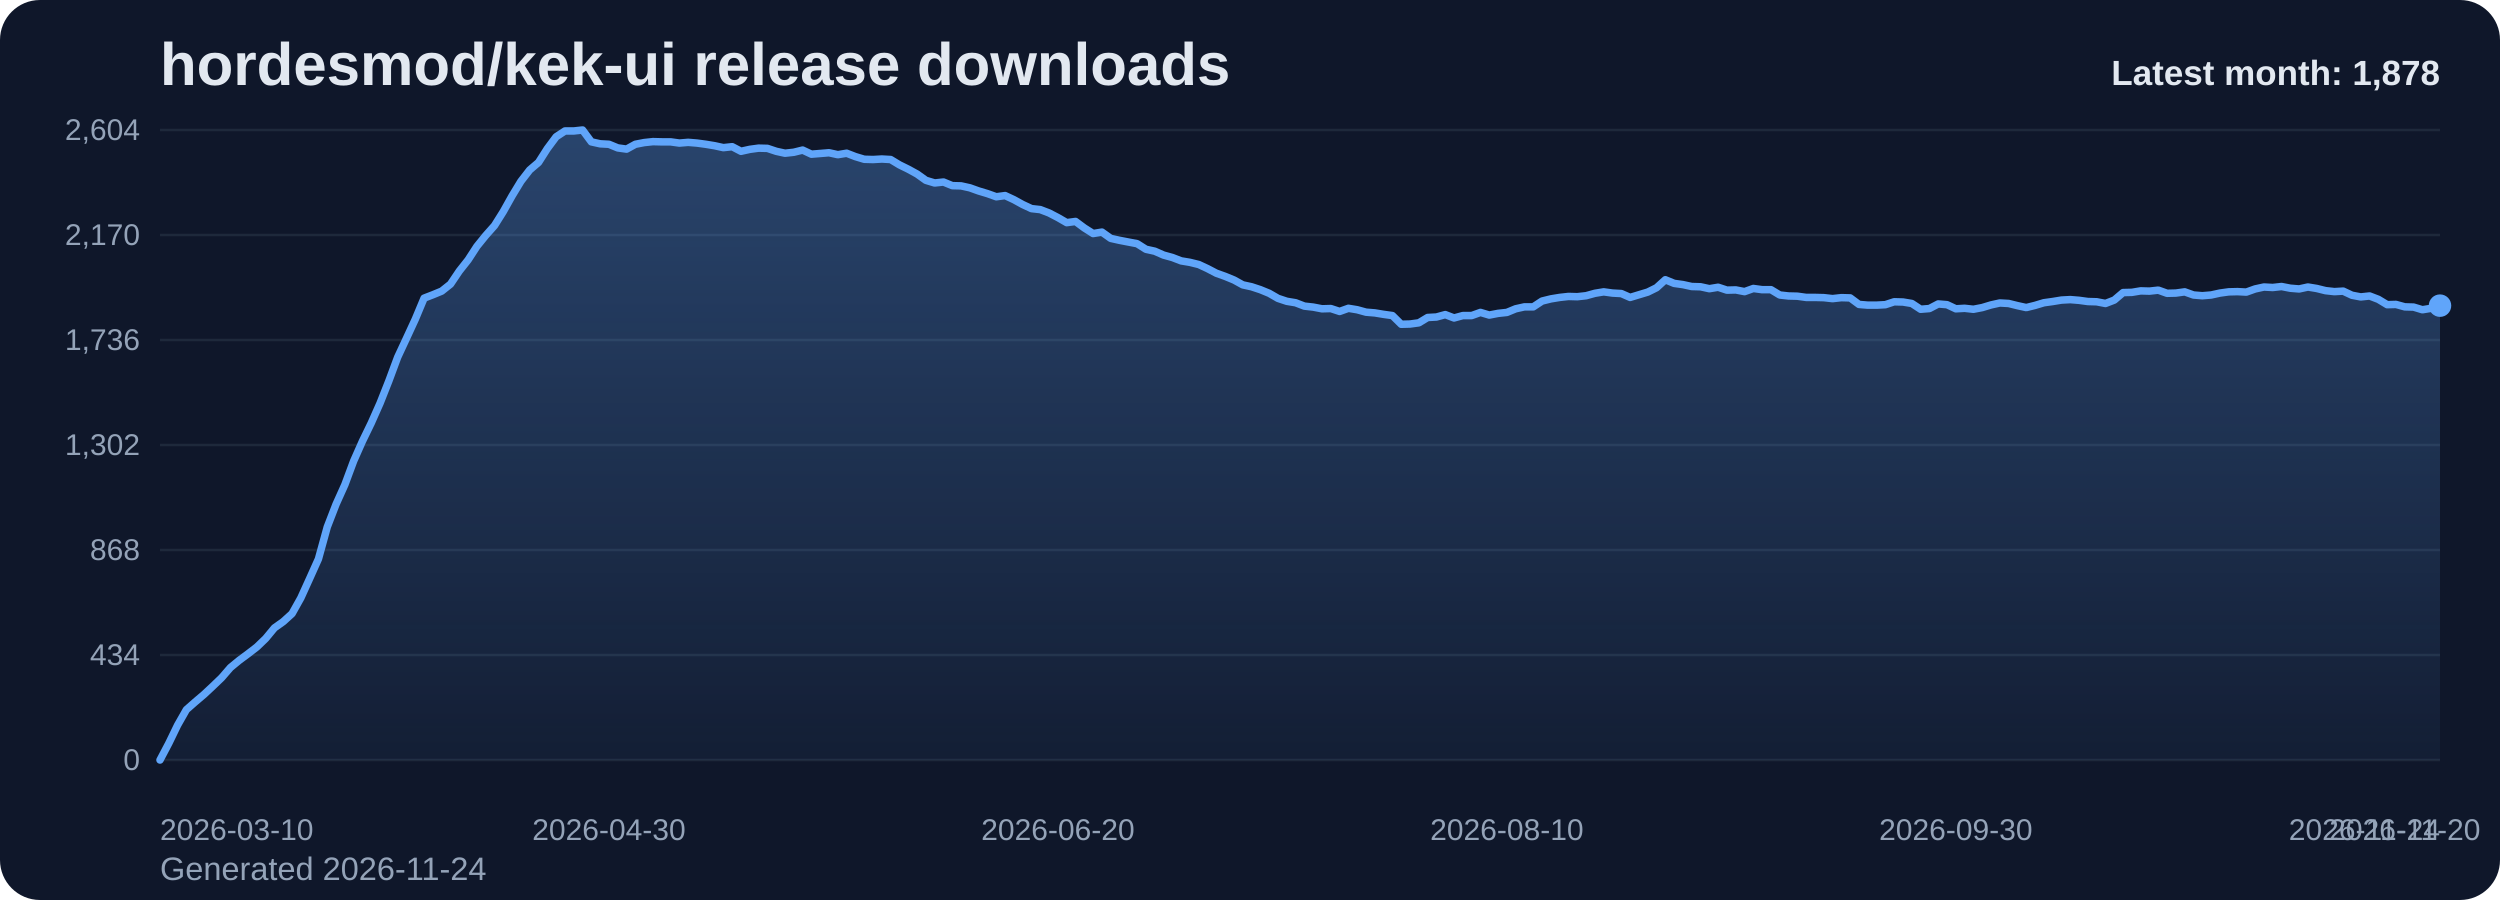
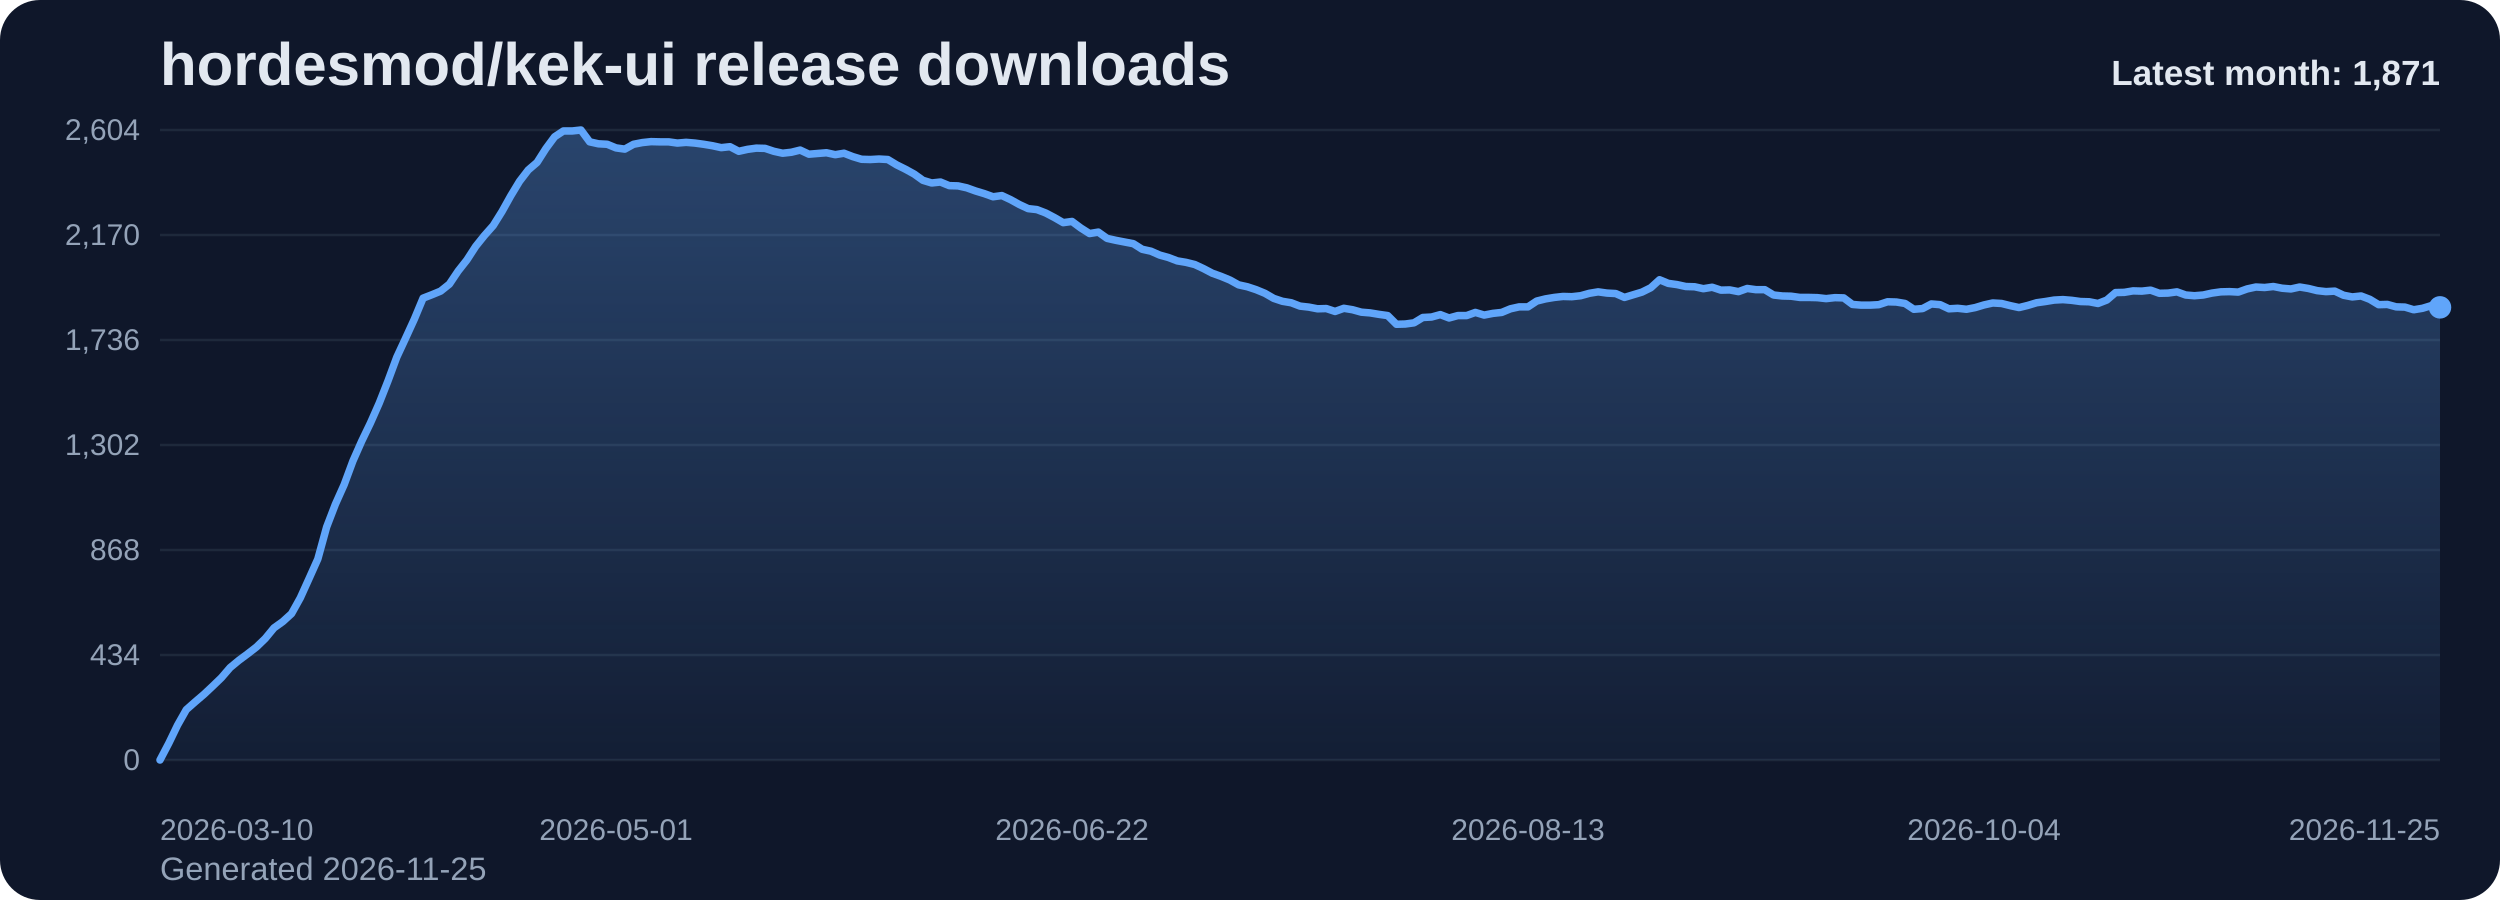
<svg xmlns="http://www.w3.org/2000/svg" viewBox="0 0 1000 360" role="img" aria-label="hordesmod/kek-ui release downloads chart">
  <defs>
    <linearGradient id="fill-monthly-slate" x1="0" y1="0" x2="0" y2="1">
      <stop offset="0%" stop-color="#60a5fa" stop-opacity="0.32" />
      <stop offset="100%" stop-color="#60a5fa" stop-opacity="0.05" />
    </linearGradient>
    <style>
      .bg { fill: #0f172a; }
      .title { font: 700 24px Arial, sans-serif; fill: #e2e8f0; }
      .sub { font: 400 13px Arial, sans-serif; fill: #94a3b8; }
      .grid { stroke: #1e293b; stroke-width: 1; }
      .axis { font: 400 12px Arial, sans-serif; fill: #94a3b8; }
      .line { fill: none; stroke: #60a5fa; stroke-width: 3; stroke-linecap: round; stroke-linejoin: round; }
      .dot { fill: #60a5fa; }
      .value { font: 600 11px Arial, sans-serif; fill: #cbd5e1; }
      .latest { font: 700 14px Arial, sans-serif; fill: #e2e8f0; }
    </style>
  </defs>
  <rect class="bg" x="0" y="0" width="1000" height="360" rx="16" />
  <text class="title" x="64" y="34">hordesmod/kek-ui release downloads</text>
-   <text class="sub" x="64" y="352">Generated 2026-11-24</text>
+   <text class="sub" x="64" y="352">Generated 2026-11-25</text>
  <line x1="64" y1="52.00" x2="976" y2="52.00" class="grid" />
  <text x="56" y="56.00" text-anchor="end" class="axis">2,604</text>
  <line x1="64" y1="94.00" x2="976" y2="94.00" class="grid" />
  <text x="56" y="98.00" text-anchor="end" class="axis">2,170</text>
  <line x1="64" y1="136.00" x2="976" y2="136.00" class="grid" />
  <text x="56" y="140.00" text-anchor="end" class="axis">1,736</text>
  <line x1="64" y1="178.00" x2="976" y2="178.00" class="grid" />
  <text x="56" y="182.00" text-anchor="end" class="axis">1,302</text>
  <line x1="64" y1="220.00" x2="976" y2="220.00" class="grid" />
  <text x="56" y="224.00" text-anchor="end" class="axis">868</text>
  <line x1="64" y1="262.00" x2="976" y2="262.00" class="grid" />
  <text x="56" y="266.00" text-anchor="end" class="axis">434</text>
  <line x1="64" y1="304.00" x2="976" y2="304.00" class="grid" />
  <text x="56" y="308.00" text-anchor="end" class="axis">0</text>
-   <path d="M 64.00 304 L 64.00 304.00 L 67.52 297.32 L 71.04 290.06 L 74.56 283.87 L 78.08 280.77 L 81.61 277.77 L 85.13 274.48 L 88.65 271.10 L 92.17 267.03 L 95.69 264.13 L 99.21 261.52 L 102.73 258.81 L 106.25 255.42 L 109.78 251.16 L 113.30 248.65 L 116.82 245.45 L 120.34 239.16 L 123.86 231.42 L 127.38 223.58 L 130.90 210.81 L 134.42 201.71 L 137.95 193.87 L 141.47 184.39 L 144.99 176.45 L 148.51 169.19 L 152.03 161.26 L 155.55 152.35 L 159.07 142.87 L 162.59 135.32 L 166.12 127.68 L 169.64 119.26 L 173.16 117.90 L 176.68 116.45 L 180.20 113.65 L 183.72 108.42 L 187.24 103.97 L 190.76 98.55 L 194.29 94.19 L 197.81 90.23 L 201.33 84.61 L 204.85 78.32 L 208.37 72.52 L 211.89 67.97 L 215.41 64.97 L 218.93 59.45 L 222.46 54.71 L 225.98 52.39 L 229.50 52.39 L 233.02 52.00 L 236.54 56.74 L 240.06 57.52 L 243.58 57.71 L 247.10 59.16 L 250.63 59.65 L 254.15 57.71 L 257.67 57.03 L 261.19 56.65 L 264.71 56.74 L 268.23 56.74 L 271.75 57.23 L 275.27 56.94 L 278.80 57.23 L 282.32 57.71 L 285.84 58.29 L 289.36 59.06 L 292.88 58.68 L 296.40 60.52 L 299.92 59.74 L 303.44 59.26 L 306.97 59.35 L 310.49 60.52 L 314.01 61.29 L 317.53 60.90 L 321.05 60.03 L 324.57 61.68 L 328.09 61.39 L 331.61 61.10 L 335.14 61.87 L 338.66 61.29 L 342.18 62.65 L 345.70 63.71 L 349.22 63.81 L 352.74 63.61 L 356.26 63.81 L 359.78 65.94 L 363.31 67.68 L 366.83 69.61 L 370.35 72.13 L 373.87 73.19 L 377.39 72.81 L 380.91 74.26 L 384.43 74.35 L 387.95 75.13 L 391.47 76.39 L 395.00 77.45 L 398.52 78.71 L 402.04 78.23 L 405.56 79.87 L 409.08 81.81 L 412.60 83.45 L 416.12 83.84 L 419.64 85.19 L 423.17 87.03 L 426.69 89.06 L 430.21 88.58 L 433.73 91.19 L 437.25 93.42 L 440.77 92.84 L 444.29 95.35 L 447.81 96.13 L 451.34 96.81 L 454.86 97.48 L 458.38 99.71 L 461.90 100.48 L 465.42 102.03 L 468.94 103.00 L 472.46 104.35 L 475.98 104.94 L 479.51 105.81 L 483.03 107.45 L 486.55 109.29 L 490.07 110.55 L 493.59 112.00 L 497.11 113.94 L 500.63 114.71 L 504.15 115.87 L 507.68 117.32 L 511.20 119.35 L 514.72 120.52 L 518.24 121.10 L 521.76 122.45 L 525.28 122.84 L 528.80 123.52 L 532.32 123.42 L 535.85 124.58 L 539.37 123.32 L 542.89 123.90 L 546.41 124.87 L 549.93 125.16 L 553.45 125.74 L 556.97 126.23 L 560.49 129.71 L 564.02 129.61 L 567.54 129.13 L 571.06 127.00 L 574.58 126.81 L 578.10 125.84 L 581.62 127.19 L 585.14 126.23 L 588.66 126.23 L 592.19 124.97 L 595.71 126.03 L 599.23 125.35 L 602.75 124.97 L 606.27 123.52 L 609.79 122.74 L 613.31 122.74 L 616.83 120.42 L 620.36 119.55 L 623.88 118.97 L 627.40 118.58 L 630.92 118.68 L 634.44 118.29 L 637.96 117.32 L 641.48 116.74 L 645.00 117.23 L 648.53 117.42 L 652.05 118.97 L 655.57 117.90 L 659.09 116.84 L 662.61 115.10 L 666.13 111.90 L 669.65 113.35 L 673.17 113.84 L 676.69 114.61 L 680.22 114.71 L 683.74 115.48 L 687.26 114.90 L 690.78 116.06 L 694.30 115.97 L 697.82 116.65 L 701.34 115.39 L 704.86 115.87 L 708.39 115.87 L 711.91 118.00 L 715.43 118.39 L 718.95 118.48 L 722.47 118.97 L 725.99 118.97 L 729.51 119.06 L 733.03 119.45 L 736.56 119.06 L 740.08 119.16 L 743.60 121.77 L 747.12 122.06 L 750.64 122.06 L 754.16 121.87 L 757.68 120.71 L 761.20 120.81 L 764.73 121.39 L 768.25 123.71 L 771.77 123.42 L 775.29 121.58 L 778.81 121.87 L 782.33 123.52 L 785.85 123.32 L 789.37 123.71 L 792.90 123.03 L 796.42 121.97 L 799.94 121.19 L 803.46 121.39 L 806.98 122.26 L 810.50 123.03 L 814.02 122.16 L 817.54 121.10 L 821.07 120.61 L 824.59 120.03 L 828.11 119.84 L 831.63 120.13 L 835.15 120.61 L 838.67 120.71 L 842.19 121.39 L 845.71 120.03 L 849.24 117.03 L 852.76 116.94 L 856.28 116.35 L 859.80 116.45 L 863.32 116.06 L 866.84 117.32 L 870.36 117.23 L 873.88 116.74 L 877.41 118.00 L 880.93 118.29 L 884.45 118.00 L 887.97 117.23 L 891.49 116.74 L 895.01 116.65 L 898.53 116.84 L 902.05 115.58 L 905.58 114.81 L 909.10 115.00 L 912.62 114.61 L 916.14 115.29 L 919.66 115.58 L 923.18 114.81 L 926.70 115.39 L 930.22 116.26 L 933.75 116.65 L 937.27 116.45 L 940.79 118.10 L 944.31 118.77 L 947.83 118.39 L 951.35 119.74 L 954.87 121.87 L 958.39 121.77 L 961.92 122.74 L 965.44 122.84 L 968.96 123.90 L 972.48 123.32 L 976.00 122.26 L 976.00 304 Z" fill="url(#fill-monthly-slate)" />
-   <polyline class="line" points="64.00,304.00 67.52,297.32 71.04,290.06 74.56,283.87 78.08,280.77 81.61,277.77 85.13,274.48 88.65,271.10 92.17,267.03 95.69,264.13 99.21,261.52 102.73,258.81 106.25,255.42 109.78,251.16 113.30,248.65 116.82,245.45 120.34,239.16 123.86,231.42 127.38,223.58 130.90,210.81 134.42,201.71 137.95,193.87 141.47,184.39 144.99,176.45 148.51,169.19 152.03,161.26 155.55,152.35 159.07,142.87 162.59,135.32 166.12,127.68 169.64,119.26 173.16,117.90 176.68,116.45 180.20,113.65 183.72,108.42 187.24,103.97 190.76,98.55 194.29,94.19 197.81,90.23 201.33,84.61 204.85,78.32 208.37,72.52 211.89,67.97 215.41,64.97 218.93,59.45 222.46,54.71 225.98,52.39 229.50,52.39 233.02,52.00 236.54,56.74 240.06,57.52 243.58,57.71 247.10,59.16 250.63,59.65 254.15,57.71 257.67,57.03 261.19,56.65 264.71,56.74 268.23,56.74 271.75,57.23 275.27,56.94 278.80,57.23 282.32,57.71 285.84,58.29 289.36,59.06 292.88,58.68 296.40,60.52 299.92,59.74 303.44,59.26 306.97,59.35 310.49,60.52 314.01,61.29 317.53,60.90 321.05,60.03 324.57,61.68 328.09,61.39 331.61,61.10 335.14,61.87 338.66,61.29 342.18,62.65 345.70,63.71 349.22,63.81 352.74,63.61 356.26,63.81 359.78,65.94 363.31,67.68 366.83,69.61 370.35,72.13 373.87,73.19 377.39,72.81 380.91,74.26 384.43,74.35 387.95,75.13 391.47,76.39 395.00,77.45 398.52,78.71 402.04,78.23 405.56,79.87 409.08,81.81 412.60,83.45 416.12,83.84 419.64,85.19 423.17,87.03 426.69,89.06 430.21,88.58 433.73,91.19 437.25,93.42 440.77,92.84 444.29,95.35 447.81,96.13 451.34,96.81 454.86,97.48 458.38,99.71 461.90,100.48 465.42,102.03 468.94,103.00 472.46,104.35 475.98,104.94 479.51,105.81 483.03,107.45 486.55,109.29 490.07,110.55 493.59,112.00 497.11,113.94 500.63,114.71 504.15,115.87 507.68,117.32 511.20,119.35 514.72,120.52 518.24,121.10 521.76,122.45 525.28,122.84 528.80,123.52 532.32,123.42 535.85,124.58 539.37,123.32 542.89,123.90 546.41,124.87 549.93,125.16 553.45,125.74 556.97,126.23 560.49,129.71 564.02,129.61 567.54,129.13 571.06,127.00 574.58,126.81 578.10,125.84 581.62,127.19 585.14,126.23 588.66,126.23 592.19,124.97 595.71,126.03 599.23,125.35 602.75,124.97 606.27,123.52 609.79,122.74 613.31,122.74 616.83,120.42 620.36,119.55 623.88,118.97 627.40,118.58 630.92,118.68 634.44,118.29 637.96,117.32 641.48,116.74 645.00,117.23 648.53,117.42 652.05,118.97 655.57,117.90 659.09,116.84 662.61,115.10 666.13,111.90 669.65,113.35 673.17,113.84 676.69,114.61 680.22,114.71 683.74,115.48 687.26,114.90 690.78,116.06 694.30,115.97 697.82,116.65 701.34,115.39 704.86,115.87 708.39,115.87 711.91,118.00 715.43,118.39 718.95,118.48 722.47,118.97 725.99,118.97 729.51,119.06 733.03,119.45 736.56,119.06 740.08,119.16 743.60,121.77 747.12,122.06 750.64,122.06 754.16,121.87 757.68,120.71 761.20,120.81 764.73,121.39 768.25,123.71 771.77,123.42 775.29,121.58 778.81,121.87 782.33,123.52 785.85,123.32 789.37,123.71 792.90,123.03 796.42,121.97 799.94,121.19 803.46,121.39 806.98,122.26 810.50,123.03 814.02,122.16 817.54,121.10 821.07,120.61 824.59,120.03 828.11,119.84 831.63,120.13 835.15,120.61 838.67,120.71 842.19,121.39 845.71,120.03 849.24,117.03 852.76,116.94 856.28,116.35 859.80,116.45 863.32,116.06 866.84,117.32 870.36,117.23 873.88,116.74 877.41,118.00 880.93,118.29 884.45,118.00 887.97,117.23 891.49,116.74 895.01,116.65 898.53,116.84 902.05,115.58 905.58,114.81 909.10,115.00 912.62,114.61 916.14,115.29 919.66,115.58 923.18,114.81 926.70,115.39 930.22,116.26 933.75,116.65 937.27,116.45 940.79,118.10 944.31,118.77 947.83,118.39 951.35,119.74 954.87,121.87 958.39,121.77 961.92,122.74 965.44,122.84 968.96,123.90 972.48,123.32 976.00,122.26" />
-   <circle class="dot" cx="976.00" cy="122.26" r="4.5" />
+   <path d="M 64.00 304 L 64.00 304.00 L 67.51 297.32 L 71.02 290.06 L 74.52 283.87 L 78.03 280.77 L 81.54 277.77 L 85.05 274.48 L 88.55 271.10 L 92.06 267.03 L 95.57 264.13 L 99.08 261.52 L 102.58 258.81 L 106.09 255.42 L 109.60 251.16 L 113.11 248.65 L 116.62 245.45 L 120.12 239.16 L 123.63 231.42 L 127.14 223.58 L 130.65 210.81 L 134.15 201.71 L 137.66 193.87 L 141.17 184.39 L 144.68 176.45 L 148.18 169.19 L 151.69 161.26 L 155.20 152.35 L 158.71 142.87 L 162.22 135.32 L 165.72 127.68 L 169.23 119.26 L 172.74 117.90 L 176.25 116.45 L 179.75 113.65 L 183.26 108.42 L 186.77 103.97 L 190.28 98.55 L 193.78 94.19 L 197.29 90.23 L 200.80 84.61 L 204.31 78.32 L 207.82 72.52 L 211.32 67.97 L 214.83 64.97 L 218.34 59.45 L 221.85 54.71 L 225.35 52.39 L 228.86 52.39 L 232.37 52.00 L 235.88 56.74 L 239.38 57.52 L 242.89 57.71 L 246.40 59.16 L 249.91 59.65 L 253.42 57.71 L 256.92 57.03 L 260.43 56.65 L 263.94 56.74 L 267.45 56.74 L 270.95 57.23 L 274.46 56.94 L 277.97 57.23 L 281.48 57.71 L 284.98 58.29 L 288.49 59.06 L 292.00 58.68 L 295.51 60.52 L 299.02 59.74 L 302.52 59.26 L 306.03 59.35 L 309.54 60.52 L 313.05 61.29 L 316.55 60.90 L 320.06 60.03 L 323.57 61.68 L 327.08 61.39 L 330.58 61.10 L 334.09 61.87 L 337.60 61.29 L 341.11 62.65 L 344.62 63.71 L 348.12 63.81 L 351.63 63.61 L 355.14 63.81 L 358.65 65.94 L 362.15 67.68 L 365.66 69.61 L 369.17 72.13 L 372.68 73.19 L 376.18 72.81 L 379.69 74.26 L 383.20 74.35 L 386.71 75.13 L 390.22 76.39 L 393.72 77.45 L 397.23 78.71 L 400.74 78.23 L 404.25 79.87 L 407.75 81.81 L 411.26 83.45 L 414.77 83.84 L 418.28 85.19 L 421.78 87.03 L 425.29 89.06 L 428.80 88.58 L 432.31 91.19 L 435.82 93.42 L 439.32 92.84 L 442.83 95.35 L 446.34 96.13 L 449.85 96.81 L 453.35 97.48 L 456.86 99.71 L 460.37 100.48 L 463.88 102.03 L 467.38 103.00 L 470.89 104.35 L 474.40 104.94 L 477.91 105.81 L 481.42 107.45 L 484.92 109.29 L 488.43 110.55 L 491.94 112.00 L 495.45 113.94 L 498.95 114.71 L 502.46 115.87 L 505.97 117.32 L 509.48 119.35 L 512.98 120.52 L 516.49 121.10 L 520.00 122.45 L 523.51 122.84 L 527.02 123.52 L 530.52 123.42 L 534.03 124.58 L 537.54 123.32 L 541.05 123.90 L 544.55 124.87 L 548.06 125.16 L 551.57 125.74 L 555.08 126.23 L 558.58 129.71 L 562.09 129.61 L 565.60 129.13 L 569.11 127.00 L 572.62 126.81 L 576.12 125.84 L 579.63 127.19 L 583.14 126.23 L 586.65 126.23 L 590.15 124.97 L 593.66 126.03 L 597.17 125.35 L 600.68 124.97 L 604.18 123.52 L 607.69 122.74 L 611.20 122.74 L 614.71 120.42 L 618.22 119.55 L 621.72 118.97 L 625.23 118.58 L 628.74 118.68 L 632.25 118.29 L 635.75 117.32 L 639.26 116.74 L 642.77 117.23 L 646.28 117.42 L 649.78 118.97 L 653.29 117.90 L 656.80 116.84 L 660.31 115.10 L 663.82 111.90 L 667.32 113.35 L 670.83 113.84 L 674.34 114.61 L 677.85 114.71 L 681.35 115.48 L 684.86 114.90 L 688.37 116.06 L 691.88 115.97 L 695.38 116.65 L 698.89 115.39 L 702.40 115.87 L 705.91 115.87 L 709.42 118.00 L 712.92 118.39 L 716.43 118.48 L 719.94 118.97 L 723.45 118.97 L 726.95 119.06 L 730.46 119.45 L 733.97 119.06 L 737.48 119.16 L 740.98 121.77 L 744.49 122.06 L 748.00 122.06 L 751.51 121.87 L 755.02 120.71 L 758.52 120.81 L 762.03 121.39 L 765.54 123.71 L 769.05 123.42 L 772.55 121.58 L 776.06 121.87 L 779.57 123.52 L 783.08 123.32 L 786.58 123.71 L 790.09 123.03 L 793.60 121.97 L 797.11 121.19 L 800.62 121.39 L 804.12 122.26 L 807.63 123.03 L 811.14 122.16 L 814.65 121.10 L 818.15 120.61 L 821.66 120.03 L 825.17 119.84 L 828.68 120.13 L 832.18 120.61 L 835.69 120.71 L 839.20 121.39 L 842.71 120.03 L 846.22 117.03 L 849.72 116.94 L 853.23 116.35 L 856.74 116.45 L 860.25 116.06 L 863.75 117.32 L 867.26 117.23 L 870.77 116.74 L 874.28 118.00 L 877.78 118.29 L 881.29 118.00 L 884.80 117.23 L 888.31 116.74 L 891.82 116.65 L 895.32 116.84 L 898.83 115.58 L 902.34 114.81 L 905.85 115.00 L 909.35 114.61 L 912.86 115.29 L 916.37 115.58 L 919.88 114.81 L 923.38 115.39 L 926.89 116.26 L 930.40 116.65 L 933.91 116.45 L 937.42 118.10 L 940.92 118.77 L 944.43 118.39 L 947.94 119.74 L 951.45 121.87 L 954.95 121.77 L 958.46 122.74 L 961.97 122.84 L 965.48 123.90 L 968.98 123.32 L 972.49 122.26 L 976.00 122.94 L 976.00 304 Z" fill="url(#fill-monthly-slate)" />
+   <polyline class="line" points="64.00,304.00 67.51,297.32 71.02,290.06 74.52,283.87 78.03,280.77 81.54,277.77 85.05,274.48 88.55,271.10 92.06,267.03 95.57,264.13 99.08,261.52 102.58,258.81 106.09,255.42 109.60,251.16 113.11,248.65 116.62,245.45 120.12,239.16 123.63,231.42 127.14,223.58 130.65,210.81 134.15,201.71 137.66,193.87 141.17,184.39 144.68,176.45 148.18,169.19 151.69,161.26 155.20,152.35 158.71,142.87 162.22,135.32 165.72,127.68 169.23,119.26 172.74,117.90 176.25,116.45 179.75,113.65 183.26,108.42 186.77,103.97 190.28,98.55 193.78,94.19 197.29,90.23 200.80,84.61 204.31,78.32 207.82,72.52 211.32,67.97 214.83,64.97 218.34,59.45 221.85,54.71 225.35,52.39 228.86,52.39 232.37,52.00 235.88,56.74 239.38,57.52 242.89,57.71 246.40,59.16 249.91,59.65 253.42,57.71 256.92,57.03 260.43,56.65 263.94,56.74 267.45,56.74 270.95,57.23 274.46,56.94 277.97,57.23 281.48,57.71 284.98,58.29 288.49,59.06 292.00,58.68 295.51,60.52 299.02,59.74 302.52,59.26 306.03,59.35 309.54,60.52 313.05,61.29 316.55,60.90 320.06,60.03 323.57,61.68 327.08,61.39 330.58,61.10 334.09,61.87 337.60,61.29 341.11,62.65 344.62,63.71 348.12,63.81 351.63,63.61 355.14,63.81 358.65,65.94 362.15,67.68 365.66,69.61 369.17,72.13 372.68,73.19 376.18,72.81 379.69,74.26 383.20,74.35 386.71,75.13 390.22,76.39 393.72,77.45 397.23,78.71 400.74,78.23 404.25,79.87 407.75,81.81 411.26,83.45 414.77,83.84 418.28,85.19 421.78,87.03 425.29,89.06 428.80,88.58 432.31,91.19 435.82,93.42 439.32,92.84 442.83,95.35 446.34,96.13 449.85,96.81 453.35,97.48 456.86,99.71 460.37,100.48 463.88,102.03 467.38,103.00 470.89,104.35 474.40,104.94 477.91,105.81 481.42,107.45 484.92,109.29 488.43,110.55 491.94,112.00 495.45,113.94 498.95,114.71 502.46,115.87 505.97,117.32 509.48,119.35 512.98,120.52 516.49,121.10 520.00,122.45 523.51,122.84 527.02,123.52 530.52,123.42 534.03,124.58 537.54,123.32 541.05,123.90 544.55,124.87 548.06,125.16 551.57,125.74 555.08,126.23 558.58,129.71 562.09,129.61 565.60,129.13 569.11,127.00 572.62,126.81 576.12,125.84 579.63,127.19 583.14,126.23 586.65,126.23 590.15,124.97 593.66,126.03 597.17,125.35 600.68,124.97 604.18,123.52 607.69,122.74 611.20,122.74 614.71,120.42 618.22,119.55 621.72,118.97 625.23,118.58 628.74,118.68 632.25,118.29 635.75,117.32 639.26,116.74 642.77,117.23 646.28,117.42 649.78,118.97 653.29,117.90 656.80,116.84 660.31,115.10 663.82,111.90 667.32,113.35 670.83,113.84 674.34,114.61 677.85,114.71 681.35,115.48 684.86,114.90 688.37,116.06 691.88,115.97 695.38,116.65 698.89,115.39 702.40,115.87 705.91,115.87 709.42,118.00 712.92,118.39 716.43,118.48 719.94,118.97 723.45,118.97 726.95,119.06 730.46,119.45 733.97,119.06 737.48,119.16 740.98,121.77 744.49,122.06 748.00,122.06 751.51,121.87 755.02,120.71 758.52,120.81 762.03,121.39 765.54,123.71 769.05,123.42 772.55,121.58 776.06,121.87 779.57,123.52 783.08,123.32 786.58,123.71 790.09,123.03 793.60,121.97 797.11,121.19 800.62,121.39 804.12,122.26 807.63,123.03 811.14,122.16 814.65,121.10 818.15,120.61 821.66,120.03 825.17,119.84 828.68,120.13 832.18,120.61 835.69,120.71 839.20,121.39 842.71,120.03 846.22,117.03 849.72,116.94 853.23,116.35 856.74,116.45 860.25,116.06 863.75,117.32 867.26,117.23 870.77,116.74 874.28,118.00 877.78,118.29 881.29,118.00 884.80,117.23 888.31,116.74 891.82,116.65 895.32,116.84 898.83,115.58 902.34,114.81 905.85,115.00 909.35,114.61 912.86,115.29 916.37,115.58 919.88,114.81 923.38,115.39 926.89,116.26 930.40,116.65 933.91,116.45 937.42,118.10 940.92,118.77 944.43,118.39 947.94,119.74 951.45,121.87 954.95,121.77 958.46,122.74 961.97,122.84 965.48,123.90 968.98,123.32 972.49,122.26 976.00,122.94" />
+   <circle class="dot" cx="976.00" cy="122.94" r="4.5" />
  <text class="axis" x="64.00" y="336" text-anchor="start">2026-03-10</text>
-   <text class="axis" x="243.58" y="336" text-anchor="middle">2026-04-30</text>
-   <text class="axis" x="423.17" y="336" text-anchor="middle">2026-06-20</text>
-   <text class="axis" x="602.75" y="336" text-anchor="middle">2026-08-10</text>
-   <text class="axis" x="782.33" y="336" text-anchor="middle">2026-09-30</text>
-   <text class="axis" x="961.92" y="336" text-anchor="middle">2026-11-20</text>
-   <text class="axis" x="976.00" y="336" text-anchor="end">2026-11-24</text>
-   <text class="latest" x="976" y="34" text-anchor="end">Latest month: 1,878</text>
+   <text class="axis" x="246.40" y="336" text-anchor="middle">2026-05-01</text>
+   <text class="axis" x="428.80" y="336" text-anchor="middle">2026-06-22</text>
+   <text class="axis" x="611.20" y="336" text-anchor="middle">2026-08-13</text>
+   <text class="axis" x="793.60" y="336" text-anchor="middle">2026-10-04</text>
+   <text class="axis" x="976.00" y="336" text-anchor="end">2026-11-25</text>
+   <text class="latest" x="976" y="34" text-anchor="end">Latest month: 1,871</text>
</svg>
